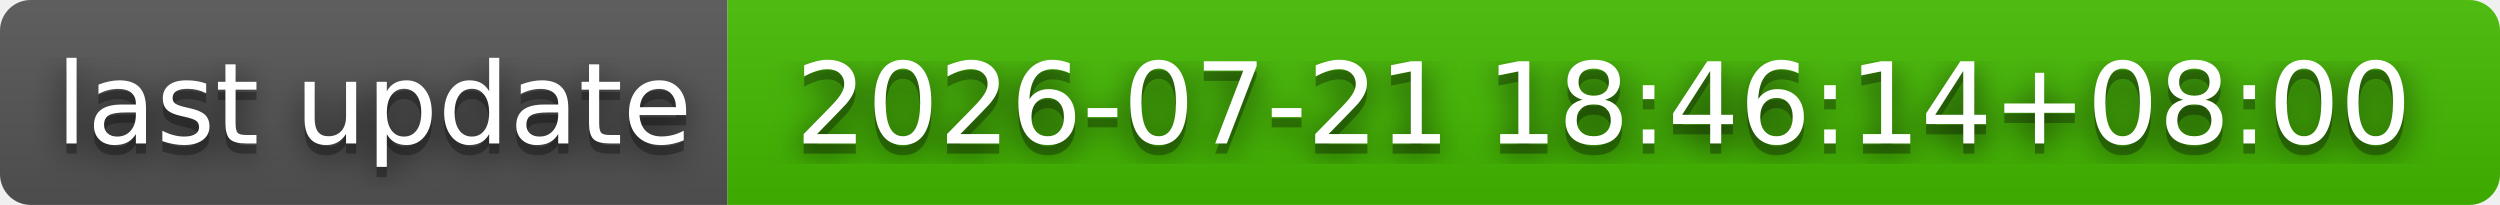
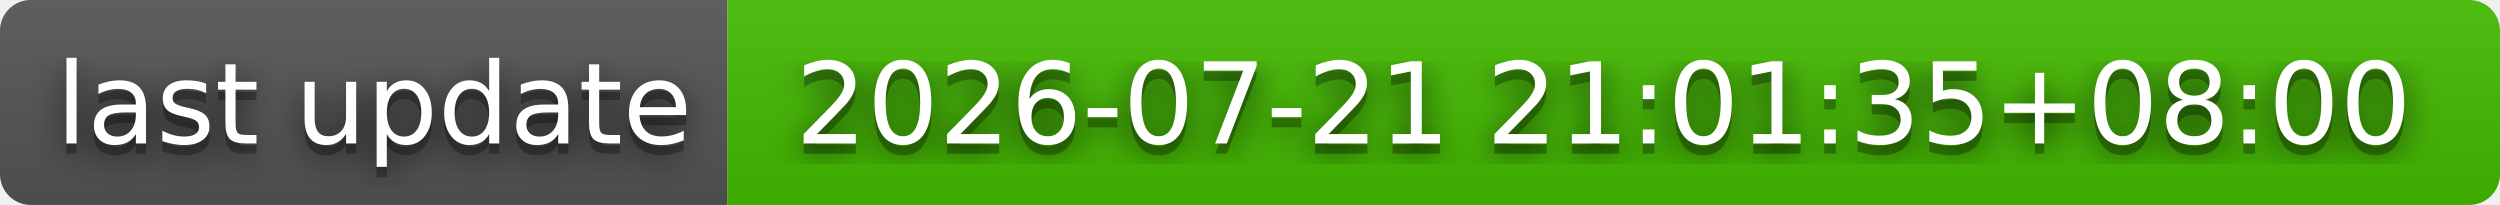
- <svg xmlns="http://www.w3.org/2000/svg" width="244" height="20" role="img" aria-label="last update: 2026-07-21 18:46:14+08:00">
+ <svg xmlns="http://www.w3.org/2000/svg" width="244" height="20" role="img" aria-label="last update: 2026-07-21 21:01:35+08:00">
  <filter id="blur">
    <feGaussianBlur stdDeviation="16" />
  </filter>
  <linearGradient id="s" x2="0" y2="100%">
    <stop offset="0" stop-color="#bbb" stop-opacity=".1" />
    <stop offset="1" stop-opacity=".1" />
  </linearGradient>
  <clipPath id="r">
    <rect width="244" height="20" rx="3" />
  </clipPath>
  <g clip-path="url(#r)">
    <rect width="71" height="20" fill="#555" />
    <rect x="71" width="173" height="20" fill="#4b0" />
    <rect width="244" height="20" fill="url(#s)" />
  </g>
  <g fill="#fff" text-anchor="middle" font-family="Verdana,Geneva,DejaVu Sans,sans-serif" text-rendering="geometricPrecision" font-size="110">
    <g transform="scale(.1)">
      <g aria-hidden="true" fill="#010101">
        <text x="365" y="150" fill-opacity=".8" filter="url(#blur)" textLength="610">last update</text>
        <text x="365" y="150" fill-opacity=".3" textLength="610">last update</text>
      </g>
      <text x="365" y="140" textLength="610">last update</text>
    </g>
    <g transform="scale(.1)">
      <g aria-hidden="true" fill="#010101">
-         <text x="1565" y="150" fill-opacity=".8" filter="url(#blur)" textLength="1630">2026-07-21 18:46:14+08:00</text>
-         <text x="1565" y="150" fill-opacity=".3" textLength="1630">2026-07-21 18:46:14+08:00</text>
+         <text x="1565" y="150" fill-opacity=".8" filter="url(#blur)" textLength="1630">2026-07-21 21:01:35+08:00</text>
+         <text x="1565" y="150" fill-opacity=".3" textLength="1630">2026-07-21 21:01:35+08:00</text>
      </g>
-       <text x="1565" y="140" textLength="1630">2026-07-21 18:46:14+08:00</text>
+       <text x="1565" y="140" textLength="1630">2026-07-21 21:01:35+08:00</text>
    </g>
  </g>
</svg>
